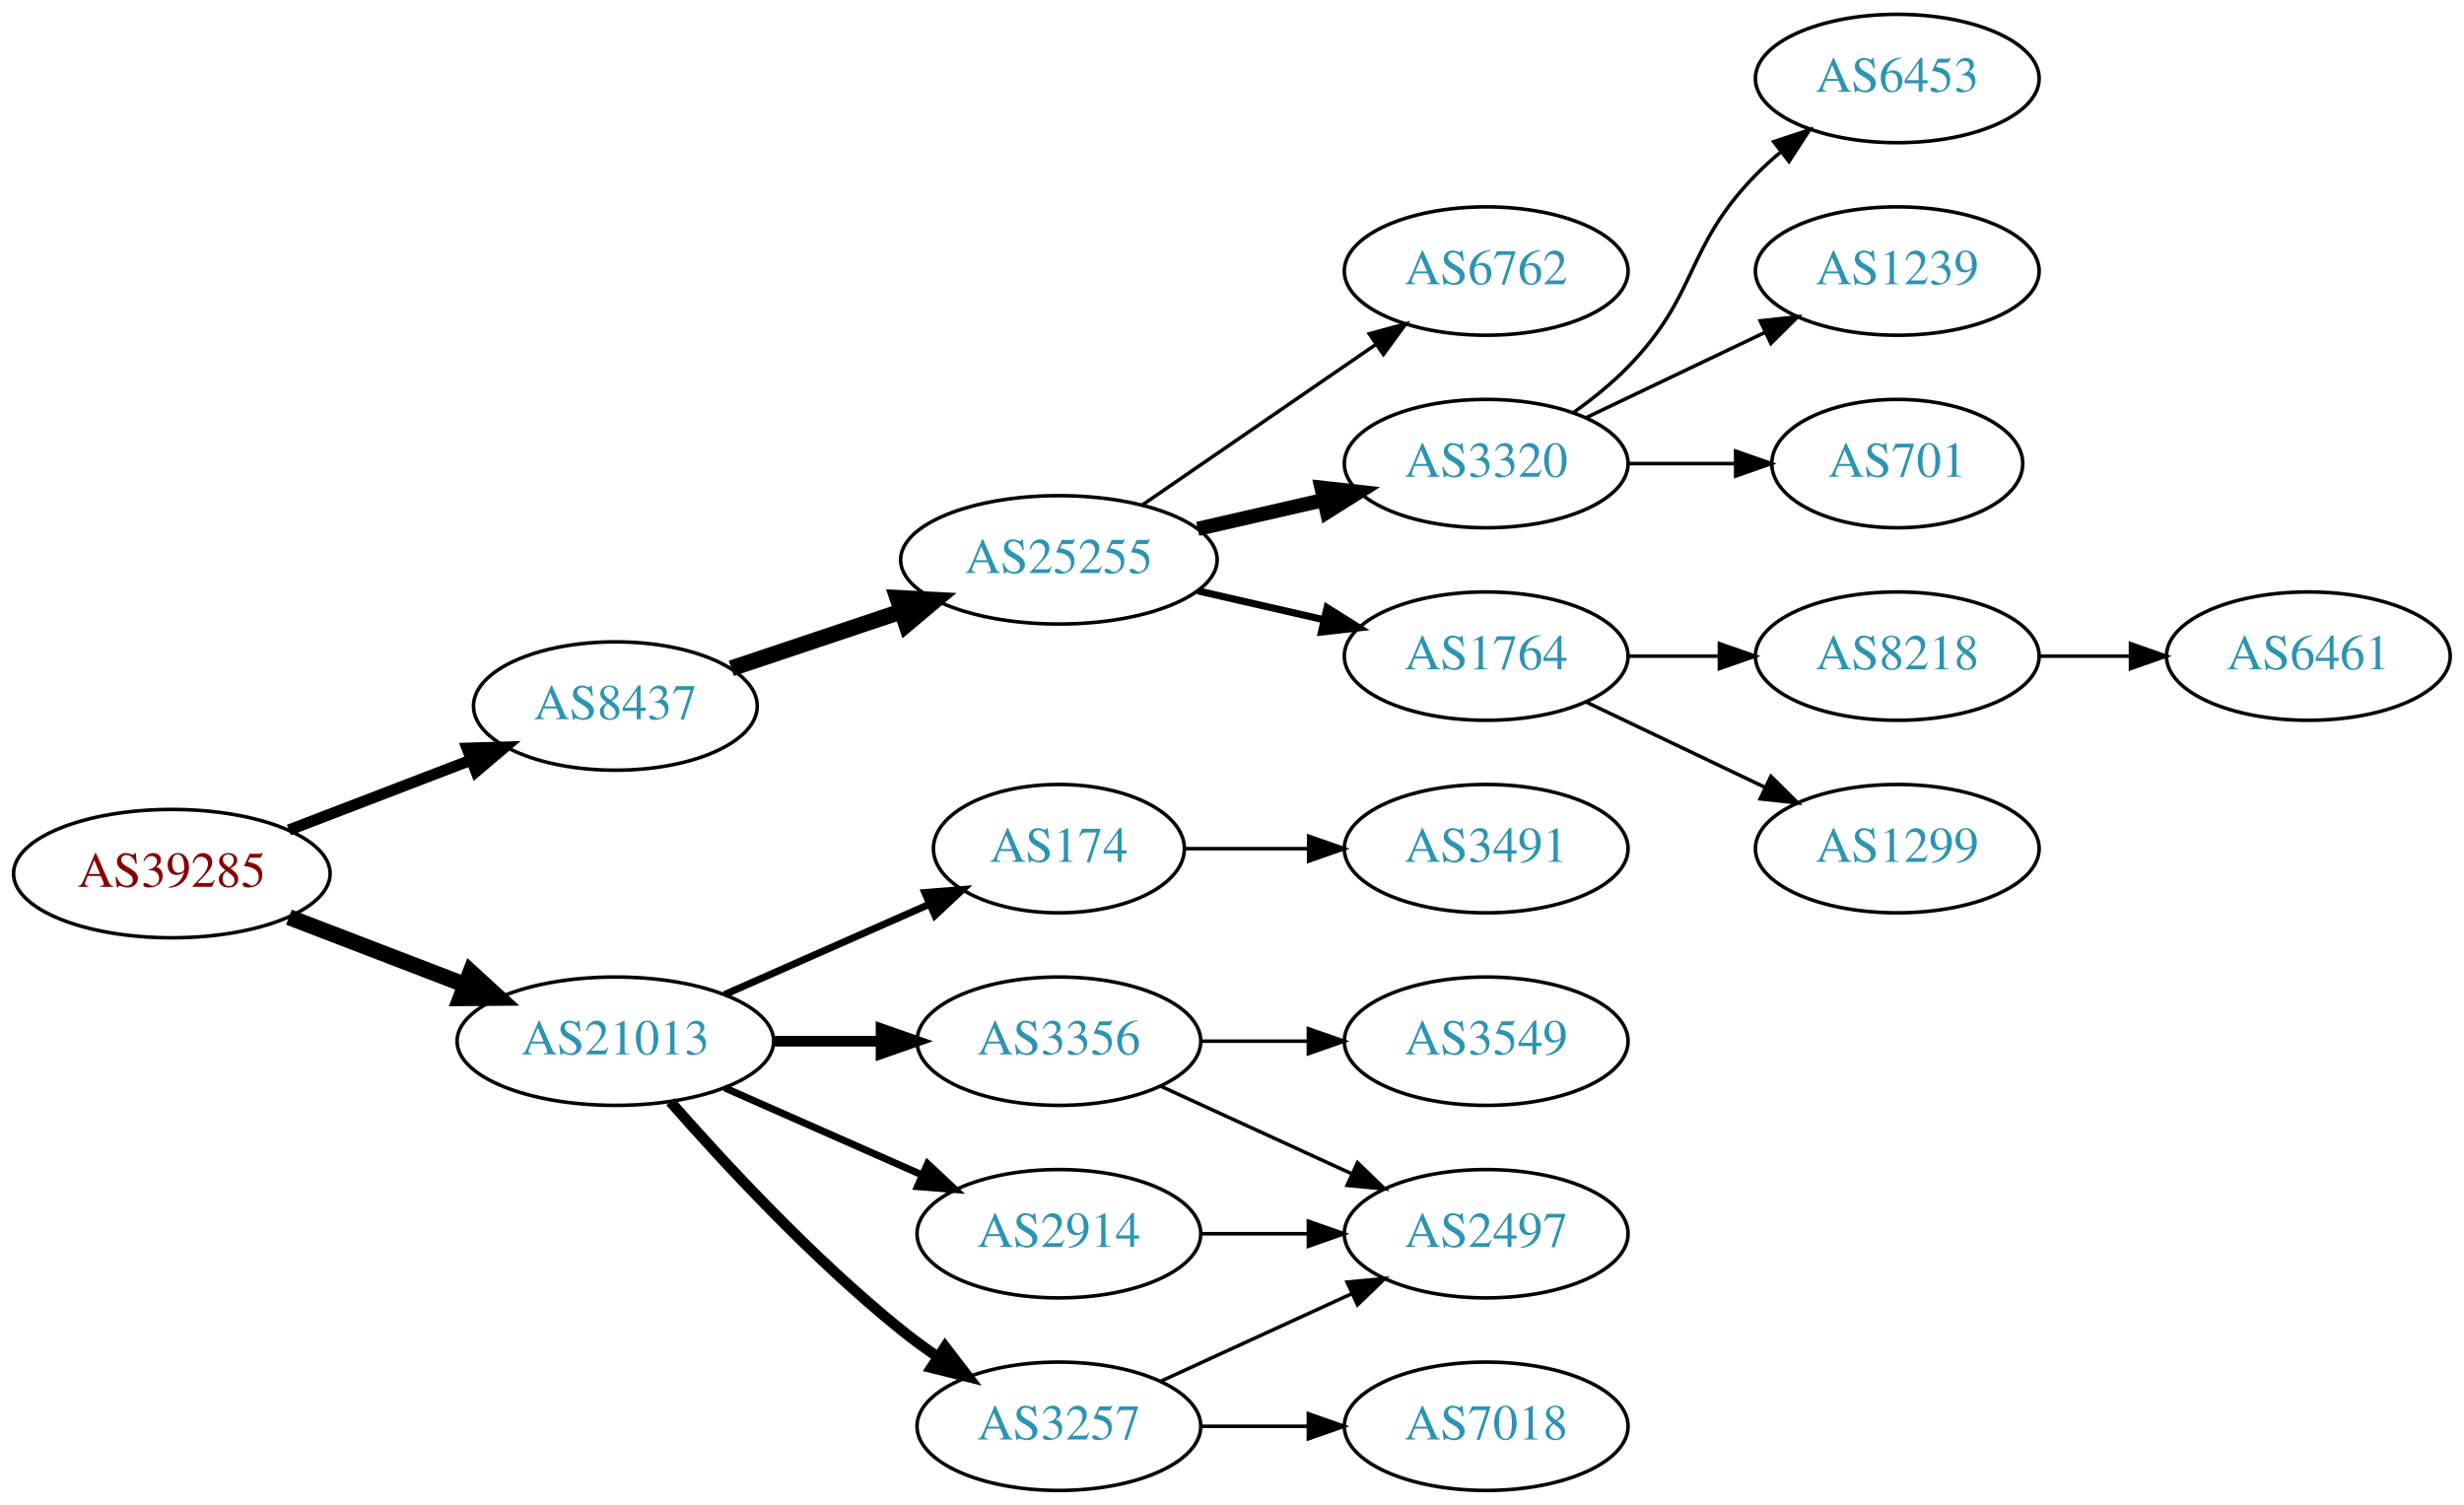
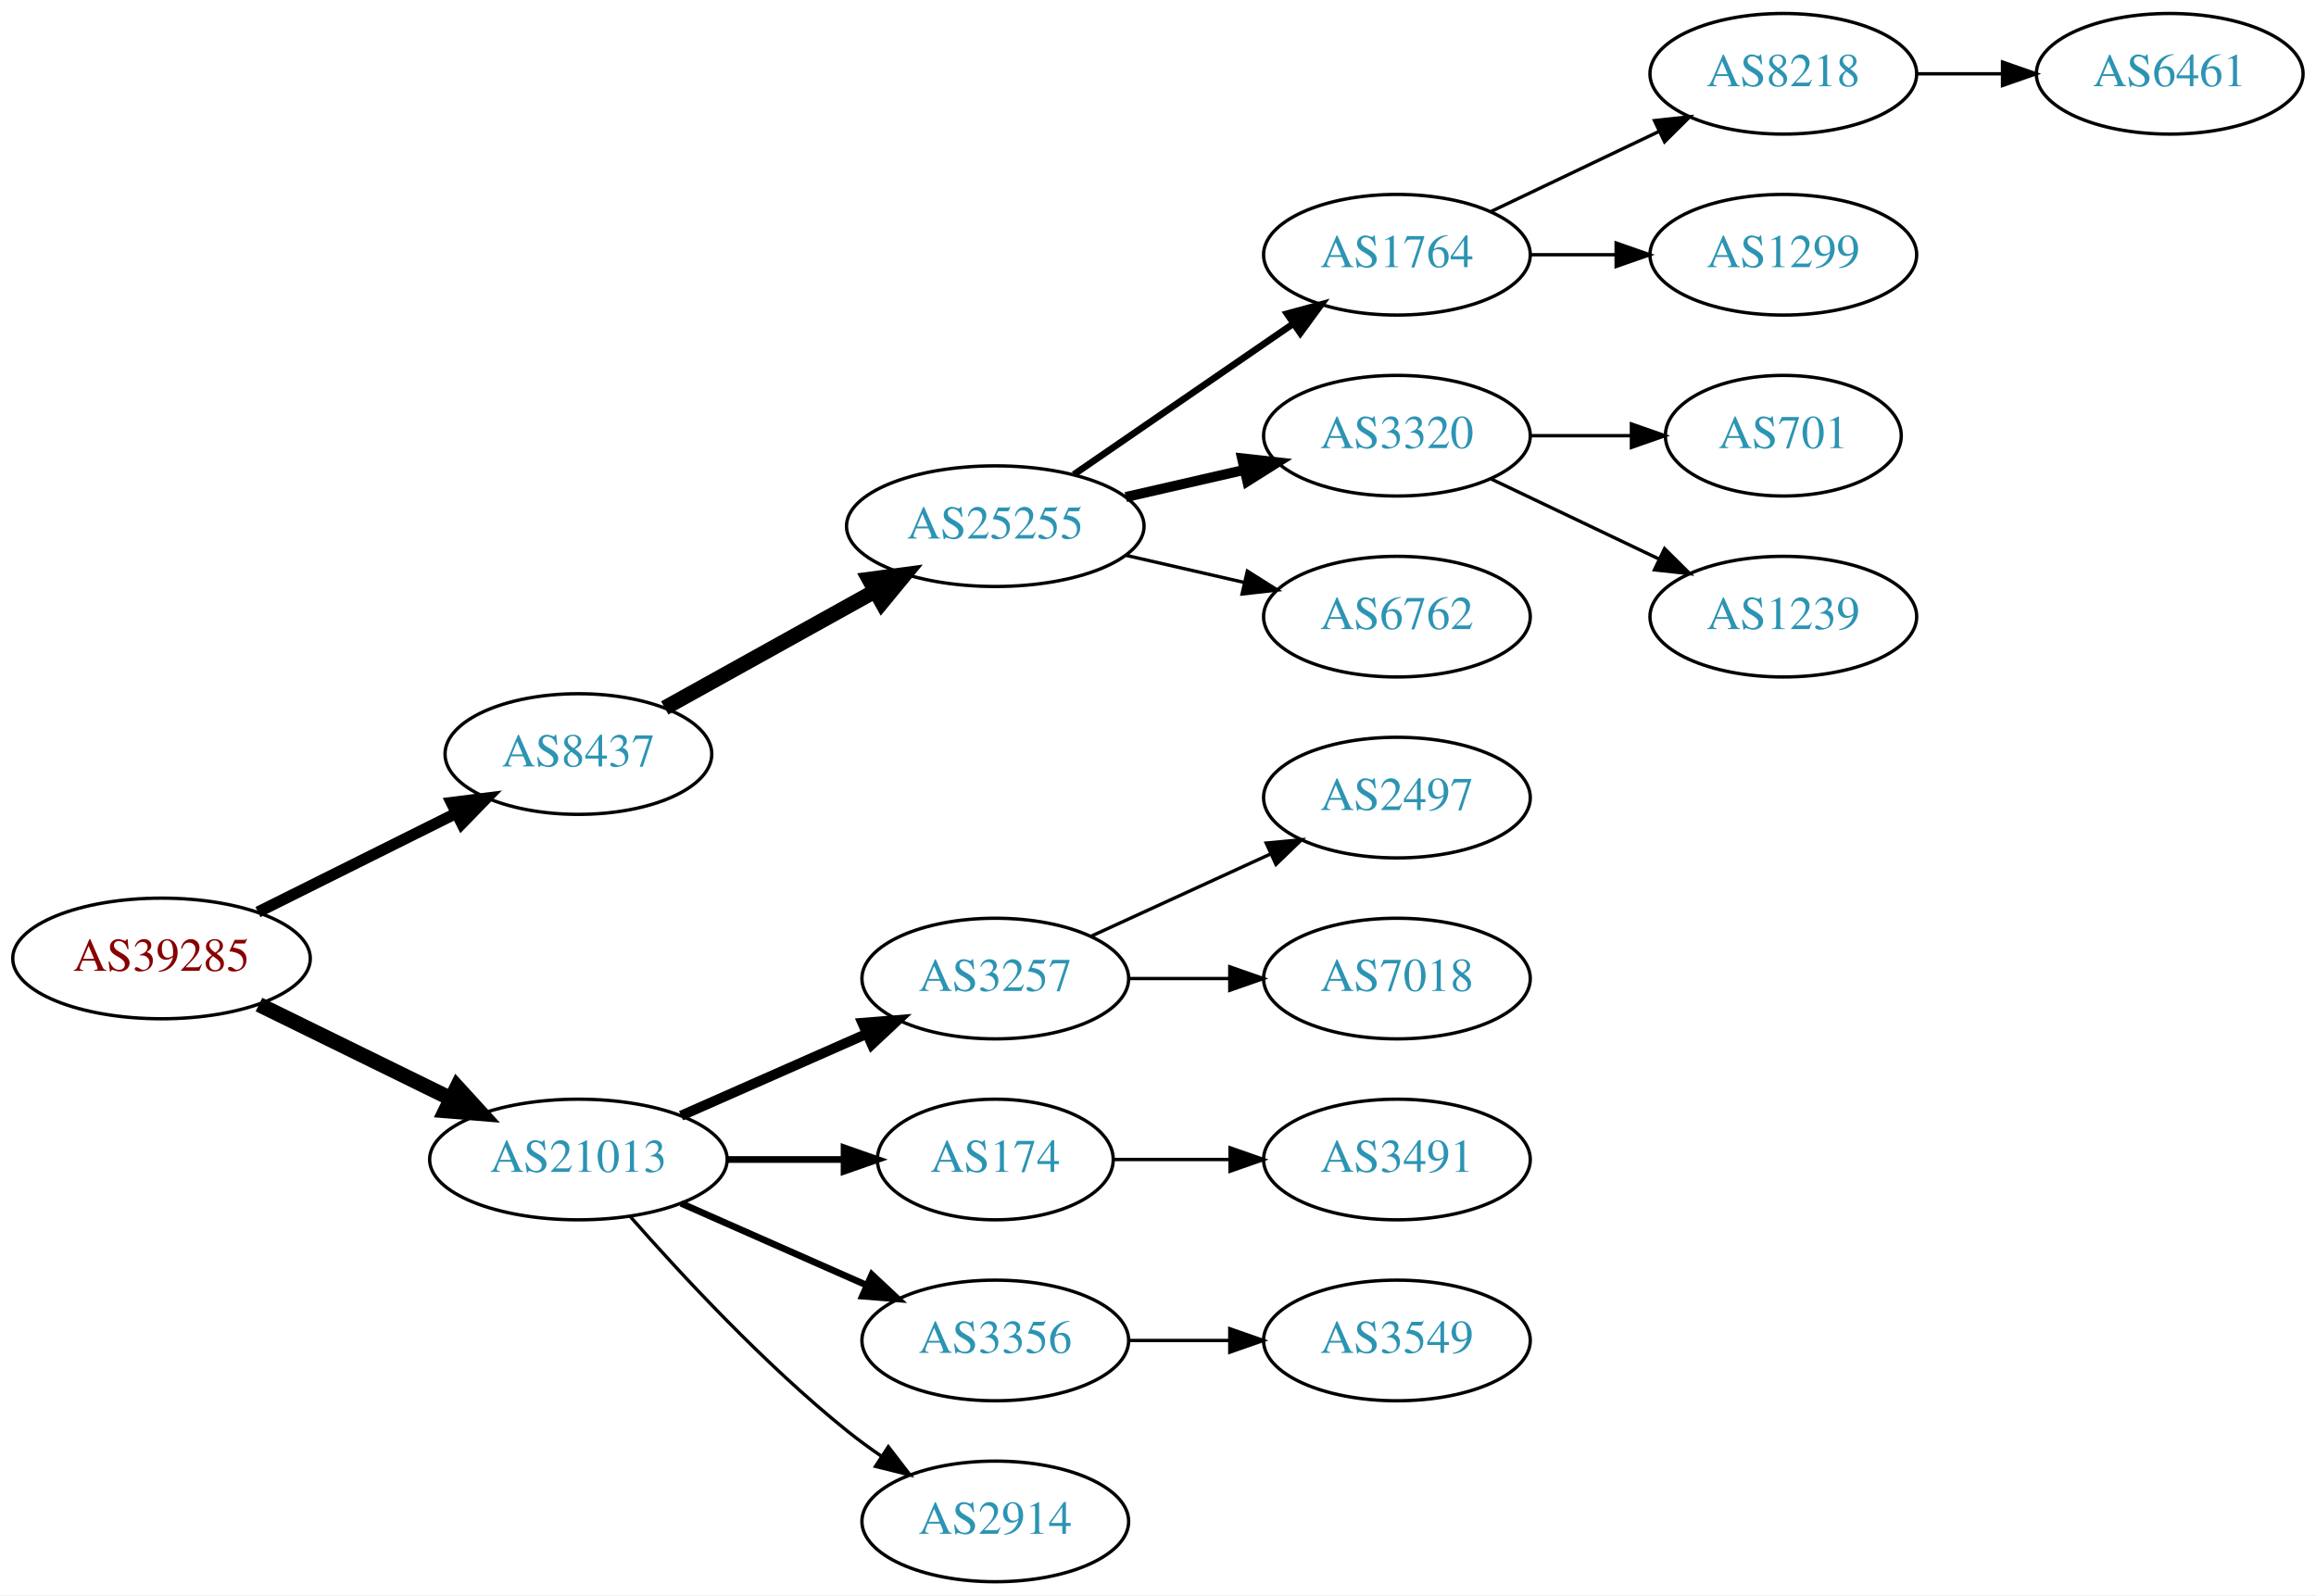
- <svg xmlns="http://www.w3.org/2000/svg" xmlns:xlink="http://www.w3.org/1999/xlink" width="691pt" height="422pt" viewBox="0.00 0.00 691.06 422.00">
-   <g id="graph0" class="graph" transform="scale(1 1) rotate(0) translate(4 418)">
-     <polygon fill="white" stroke="none" points="-4,4 -4,-418 687.055,-418 687.055,4 -4,4" />
+ <svg xmlns="http://www.w3.org/2000/svg" xmlns:xlink="http://www.w3.org/1999/xlink" width="691pt" height="476pt" viewBox="0.00 0.00 691.06 476.00">
+   <g id="graph0" class="graph" transform="scale(1 1) rotate(0) translate(4 472)">
+     <polygon fill="white" stroke="none" points="-4,4 -4,-472 687.055,-472 687.055,4 -4,4" />
    <g id="node1" class="node">
      <g id="a_node1">
        <a xlink:href="/asn/39285" xlink:title="AS39285 ~ Gartner KG [AT]">
-           <ellipse fill="#ffffff" stroke="black" cx="44.196" cy="-173" rx="44.393" ry="18" />
-           <text text-anchor="middle" x="44.196" y="-169.3" font-family="Times,serif" font-size="14.00" fill="#880000">AS39285</text>
+           <ellipse fill="#ffffff" stroke="black" cx="44.196" cy="-186" rx="44.393" ry="18" />
+           <text text-anchor="middle" x="44.196" y="-182.3" font-family="Times,serif" font-size="14.00" fill="#880000">AS39285</text>
        </a>
      </g>
    </g>
    <g id="node2" class="node">
      <g id="a_node2">
        <a xlink:href="/asn/8437" xlink:title="AS8437 ~ Hutchison Drei Austria GmbH [AT]">
-           <ellipse fill="#ffffff" stroke="black" cx="168.588" cy="-220" rx="39.794" ry="18" />
-           <text text-anchor="middle" x="168.588" y="-216.3" font-family="Times,serif" font-size="14.00" fill="#2c94b3">AS8437</text>
+           <ellipse fill="#ffffff" stroke="black" cx="168.588" cy="-247" rx="39.794" ry="18" />
+           <text text-anchor="middle" x="168.588" y="-243.3" font-family="Times,serif" font-size="14.00" fill="#2c94b3">AS8437</text>
        </a>
      </g>
    </g>
    <g id="edge1" class="edge">
-       <path fill="none" stroke="black" stroke-width="3.15" d="M77.034,-185.226C92.665,-191.228 111.645,-198.517 128.183,-204.868" />
-       <polygon fill="black" stroke="black" stroke-width="3.15" points="127.004,-208.164 137.594,-208.482 129.513,-201.63 127.004,-208.164" />
+       <path fill="none" stroke="black" stroke-width="3.375" d="M72.969,-199.842C90.466,-208.562 113.222,-219.904 132.032,-229.279" />
+       <polygon fill="black" stroke="black" stroke-width="3.375" points="130.673,-232.512 141.184,-233.84 133.795,-226.247 130.673,-232.512" />
    </g>
    <g id="node3" class="node">
      <g id="a_node3">
        <a xlink:href="/asn/21013" xlink:title="AS21013 ~ Wels, AT [AT]">
          <ellipse fill="#ffffff" stroke="black" cx="168.588" cy="-126" rx="44.393" ry="18" />
          <text text-anchor="middle" x="168.588" y="-122.3" font-family="Times,serif" font-size="14.00" fill="#2c94b3">AS21013</text>
        </a>
      </g>
    </g>
    <g id="edge2" class="edge">
-       <path fill="none" stroke="black" stroke-width="4.5" d="M77.034,-160.774C92.049,-155.008 110.156,-148.055 126.219,-141.886" />
-       <polygon fill="black" stroke="black" stroke-width="4.5" points="127.986,-145.426 135.91,-138.165 125.163,-138.074 127.986,-145.426" />
+       <path fill="none" stroke="black" stroke-width="4.5" d="M73.275,-172.235C90.301,-163.888 112.221,-153.143 130.642,-144.112" />
+       <polygon fill="black" stroke="black" stroke-width="4.5" points="132.394,-147.639 139.64,-139.701 128.927,-140.567 132.394,-147.639" />
    </g>
    <g id="node4" class="node">
      <g id="a_node4">
        <a xlink:href="/asn/25255" xlink:title="AS25255 ~ ==&gt; TELE2 AUSTRIA &lt;== [AT]">
-           <ellipse fill="#ffffff" stroke="black" cx="292.98" cy="-261" rx="44.393" ry="18" />
-           <text text-anchor="middle" x="292.98" y="-257.3" font-family="Times,serif" font-size="14.00" fill="#2c94b3">AS25255</text>
+           <ellipse fill="#ffffff" stroke="black" cx="292.98" cy="-315" rx="44.393" ry="18" />
+           <text text-anchor="middle" x="292.98" y="-311.3" font-family="Times,serif" font-size="14.00" fill="#2c94b3">AS25255</text>
        </a>
      </g>
    </g>
    <g id="edge3" class="edge">
-       <path fill="none" stroke="black" stroke-width="4.5" d="M201.107,-230.559C215.654,-235.431 233.152,-241.293 248.893,-246.566" />
-       <polygon fill="black" stroke="black" stroke-width="4.5" points="247.692,-250.316 258.425,-249.759 250.194,-242.849 247.692,-250.316" />
+       <path fill="none" stroke="black" stroke-width="4.5" d="M194.356,-260.761C212.407,-270.79 237.106,-284.512 257.144,-295.645" />
+       <polygon fill="black" stroke="black" stroke-width="4.5" points="255.328,-299.141 265.982,-300.556 259.153,-292.257 255.328,-299.141" />
+     </g>
+     <g id="node13" class="node">
+       <g id="a_node13">
+         <a xlink:href="/asn/3257" xlink:title="AS3257 ~ GTT [DE]">
+           <ellipse fill="#ffffff" stroke="black" cx="292.98" cy="-180" rx="39.794" ry="18" />
+           <text text-anchor="middle" x="292.98" y="-176.3" font-family="Times,serif" font-size="14.00" fill="#2c94b3">AS3257</text>
+         </a>
+       </g>
+     </g>
+     <g id="edge12" class="edge">
+       <path fill="none" stroke="black" stroke-width="3" d="M199.216,-139.072C215.81,-146.393 236.67,-155.597 254.403,-163.421" />
+       <polygon fill="black" stroke="black" stroke-width="3" points="253.325,-166.77 263.887,-167.605 256.151,-160.366 253.325,-166.77" />
    </g>
    <g id="node14" class="node">
      <g id="a_node14">
-         <a xlink:href="/asn/2914" xlink:title="AS2914 ~ NTT America, Inc. [US]">
+         <a xlink:href="/asn/174" xlink:title="AS174 ~ Cogent Communications [US]">
+           <ellipse fill="#ffffff" stroke="black" cx="292.98" cy="-126" rx="35.194" ry="18" />
+           <text text-anchor="middle" x="292.98" y="-122.3" font-family="Times,serif" font-size="14.00" fill="#2c94b3">AS174</text>
+         </a>
+       </g>
+     </g>
+     <g id="edge13" class="edge">
+       <path fill="none" stroke="black" stroke-width="2" d="M213.084,-126C224.341,-126 236.473,-126 247.767,-126" />
+       <polygon fill="black" stroke="black" stroke-width="2" points="247.854,-129.5 257.854,-126 247.854,-122.5 247.854,-129.5" />
+     </g>
+     <g id="node15" class="node">
+       <g id="a_node15">
+         <a xlink:href="/asn/3356" xlink:title="AS3356 ~ Level 3 Parent, LLC [US]">
          <ellipse fill="#ffffff" stroke="black" cx="292.98" cy="-72" rx="39.794" ry="18" />
-           <text text-anchor="middle" x="292.98" y="-68.3" font-family="Times,serif" font-size="14.00" fill="#2c94b3">AS2914</text>
-         </a>
-       </g>
-     </g>
-     <g id="edge13" class="edge">
+           <text text-anchor="middle" x="292.98" y="-68.3" font-family="Times,serif" font-size="14.00" fill="#2c94b3">AS3356</text>
+         </a>
+       </g>
+     </g>
+     <g id="edge14" class="edge">
      <path fill="none" stroke="black" stroke-width="2" d="M199.216,-112.928C215.81,-105.607 236.67,-96.403 254.403,-88.579" />
      <polygon fill="black" stroke="black" stroke-width="2" points="256.151,-91.634 263.887,-84.395 253.325,-85.23 256.151,-91.634" />
    </g>
-     <g id="node15" class="node">
-       <g id="a_node15">
-         <a xlink:href="/asn/174" xlink:title="AS174 ~ Cogent Communications [US]">
-           <ellipse fill="#ffffff" stroke="black" cx="292.98" cy="-180" rx="35.194" ry="18" />
-           <text text-anchor="middle" x="292.98" y="-176.3" font-family="Times,serif" font-size="14.00" fill="#2c94b3">AS174</text>
-         </a>
-       </g>
-     </g>
-     <g id="edge14" class="edge">
-       <path fill="none" stroke="black" stroke-width="2" d="M199.216,-139.072C216.487,-146.692 238.378,-156.35 256.556,-164.371" />
-       <polygon fill="black" stroke="black" stroke-width="2" points="255.387,-167.68 265.949,-168.515 258.213,-161.276 255.387,-167.68" />
-     </g>
    <g id="node16" class="node">
      <g id="a_node16">
-         <a xlink:href="/asn/3257" xlink:title="AS3257 ~ GTT [DE]">
+         <a xlink:href="/asn/2914" xlink:title="AS2914 ~ NTT America, Inc. [US]">
          <ellipse fill="#ffffff" stroke="black" cx="292.98" cy="-18" rx="39.794" ry="18" />
-           <text text-anchor="middle" x="292.98" y="-14.3" font-family="Times,serif" font-size="14.00" fill="#2c94b3">AS3257</text>
+           <text text-anchor="middle" x="292.98" y="-14.3" font-family="Times,serif" font-size="14.00" fill="#2c94b3">AS2914</text>
        </a>
      </g>
    </g>
    <g id="edge15" class="edge">
-       <path fill="none" stroke="black" stroke-width="3" d="M184.021,-109.017C199.152,-91.772 224.116,-64.852 248.784,-45 252.04,-42.38 255.565,-39.808 259.149,-37.354" />
-       <polygon fill="black" stroke="black" stroke-width="3" points="261.068,-40.281 267.522,-31.879 257.237,-34.423 261.068,-40.281" />
-     </g>
-     <g id="node17" class="node">
-       <g id="a_node17">
-         <a xlink:href="/asn/3356" xlink:title="AS3356 ~ Level 3 Parent, LLC [US]">
-           <ellipse fill="#ffffff" stroke="black" cx="292.98" cy="-126" rx="39.794" ry="18" />
-           <text text-anchor="middle" x="292.98" y="-122.3" font-family="Times,serif" font-size="14.00" fill="#2c94b3">AS3356</text>
-         </a>
-       </g>
-     </g>
-     <g id="edge16" class="edge">
-       <path fill="none" stroke="black" stroke-width="3" d="M213.084,-126C222.773,-126 233.11,-126 243.002,-126" />
-       <polygon fill="black" stroke="black" stroke-width="3" points="243.105,-129.5 253.105,-126 243.105,-122.5 243.105,-129.5" />
+       <path fill="none" stroke="black" d="M184.021,-109.017C199.152,-91.772 224.116,-64.852 248.784,-45 252.04,-42.38 255.565,-39.808 259.149,-37.354" />
+       <polygon fill="black" stroke="black" points="261.068,-40.281 267.522,-31.879 257.237,-34.423 261.068,-40.281" />
    </g>
    <g id="node5" class="node">
      <g id="a_node5">
-         <a xlink:href="/asn/3320" xlink:title="AS3320 ~ DTAG [DE]">
-           <ellipse fill="#ffffff" stroke="black" cx="412.823" cy="-288" rx="39.794" ry="18" />
-           <text text-anchor="middle" x="412.823" y="-284.3" font-family="Times,serif" font-size="14.00" fill="#2c94b3">AS3320</text>
+         <a xlink:href="/asn/1764" xlink:title="AS1764 ~ NEXTLAYER-AS [AT]">
+           <ellipse fill="#ffffff" stroke="black" cx="412.823" cy="-396" rx="39.794" ry="18" />
+           <text text-anchor="middle" x="412.823" y="-392.3" font-family="Times,serif" font-size="14.00" fill="#2c94b3">AS1764</text>
        </a>
      </g>
    </g>
    <g id="edge4" class="edge">
-       <path fill="none" stroke="black" stroke-width="4" d="M331.915,-269.692C343.156,-272.267 355.568,-275.111 367.192,-277.774" />
-       <polygon fill="black" stroke="black" stroke-width="4" points="366.624,-281.235 377.153,-280.057 368.188,-274.412 366.624,-281.235" />
+       <path fill="none" stroke="black" stroke-width="2" d="M316.423,-330.426C335.004,-343.198 361.565,-361.455 381.945,-375.463" />
+       <polygon fill="black" stroke="black" stroke-width="2" points="380.036,-378.398 390.259,-381.178 384.001,-372.629 380.036,-378.398" />
    </g>
    <g id="node6" class="node">
      <g id="a_node6">
-         <a xlink:href="/asn/1764" xlink:title="AS1764 ~ NEXTLAYER-AS [AT]">
-           <ellipse fill="#ffffff" stroke="black" cx="412.823" cy="-234" rx="39.794" ry="18" />
-           <text text-anchor="middle" x="412.823" y="-230.3" font-family="Times,serif" font-size="14.00" fill="#2c94b3">AS1764</text>
+         <a xlink:href="/asn/3320" xlink:title="AS3320 ~ DTAG [DE]">
+           <ellipse fill="#ffffff" stroke="black" cx="412.823" cy="-342" rx="39.794" ry="18" />
+           <text text-anchor="middle" x="412.823" y="-338.3" font-family="Times,serif" font-size="14.00" fill="#2c94b3">AS3320</text>
        </a>
      </g>
    </g>
    <g id="edge5" class="edge">
-       <path fill="none" stroke="black" stroke-width="2" d="M331.915,-252.308C343.156,-249.733 355.568,-246.889 367.192,-244.226" />
-       <polygon fill="black" stroke="black" stroke-width="2" points="368.188,-247.588 377.153,-241.943 366.624,-240.765 368.188,-247.588" />
+       <path fill="none" stroke="black" stroke-width="3" d="M331.915,-323.692C343.156,-326.267 355.568,-329.111 367.192,-331.774" />
+       <polygon fill="black" stroke="black" stroke-width="3" points="366.624,-335.235 377.153,-334.057 368.188,-328.412 366.624,-335.235" />
    </g>
    <g id="node7" class="node">
      <g id="a_node7">
        <a xlink:href="/asn/6762" xlink:title="AS6762 ~ TELECOM ITALIA SPARKLE S.p.A. [IT]">
-           <ellipse fill="#ffffff" stroke="black" cx="412.823" cy="-342" rx="39.794" ry="18" />
-           <text text-anchor="middle" x="412.823" y="-338.3" font-family="Times,serif" font-size="14.00" fill="#2c94b3">AS6762</text>
+           <ellipse fill="#ffffff" stroke="black" cx="412.823" cy="-288" rx="39.794" ry="18" />
+           <text text-anchor="middle" x="412.823" y="-284.3" font-family="Times,serif" font-size="14.00" fill="#2c94b3">AS6762</text>
        </a>
      </g>
    </g>
    <g id="edge6" class="edge">
-       <path fill="none" stroke="black" d="M316.423,-276.426C335.004,-289.198 361.565,-307.455 381.945,-321.463" />
-       <polygon fill="black" stroke="black" points="380.036,-324.398 390.259,-327.178 384.001,-318.629 380.036,-324.398" />
+       <path fill="none" stroke="black" d="M331.915,-306.308C343.156,-303.733 355.568,-300.889 367.192,-298.226" />
+       <polygon fill="black" stroke="black" points="368.188,-301.588 377.153,-295.943 366.624,-294.765 368.188,-301.588" />
    </g>
    <g id="node8" class="node">
      <g id="a_node8">
-         <a xlink:href="/asn/701" xlink:title="AS701 ~ UUNET [US]">
-           <ellipse fill="#ffffff" stroke="black" cx="528.116" cy="-288" rx="35.194" ry="18" />
-           <text text-anchor="middle" x="528.116" y="-284.3" font-family="Times,serif" font-size="14.00" fill="#2c94b3">AS701</text>
+         <a xlink:href="/asn/8218" xlink:title="AS8218 ~ legacy Neotelecoms [FR]">
+           <ellipse fill="#ffffff" stroke="black" cx="528.116" cy="-450" rx="39.794" ry="18" />
+           <text text-anchor="middle" x="528.116" y="-446.3" font-family="Times,serif" font-size="14.00" fill="#2c94b3">AS8218</text>
        </a>
      </g>
    </g>
    <g id="edge7" class="edge">
-       <path fill="none" stroke="black" d="M452.495,-288C462.201,-288 472.691,-288 482.654,-288" />
-       <polygon fill="black" stroke="black" points="482.79,-291.5 492.79,-288 482.79,-284.5 482.79,-291.5" />
+       <path fill="none" stroke="black" d="M440.959,-408.934C455.953,-416.081 474.774,-425.052 490.998,-432.785" />
+       <polygon fill="black" stroke="black" points="489.668,-436.028 500.201,-437.171 492.68,-429.709 489.668,-436.028" />
    </g>
    <g id="node9" class="node">
      <g id="a_node9">
-         <a xlink:href="/asn/6453" xlink:title="AS6453 ~ TATA COMMUNICATIONS (AMERICA) INC [US]">
+         <a xlink:href="/asn/1299" xlink:title="AS1299 ~ Telia Carrier [EU]">
          <ellipse fill="#ffffff" stroke="black" cx="528.116" cy="-396" rx="39.794" ry="18" />
-           <text text-anchor="middle" x="528.116" y="-392.3" font-family="Times,serif" font-size="14.00" fill="#2c94b3">AS6453</text>
+           <text text-anchor="middle" x="528.116" y="-392.3" font-family="Times,serif" font-size="14.00" fill="#2c94b3">AS1299</text>
        </a>
      </g>
    </g>
    <g id="edge8" class="edge">
-       <path fill="none" stroke="black" d="M437.417,-302.389C442.673,-306.148 448.005,-310.437 452.469,-315 472.642,-335.617 468.297,-348.383 488.469,-369 490.562,-371.139 492.846,-373.218 495.222,-375.21" />
-       <polygon fill="black" stroke="black" points="493.466,-378.275 503.522,-381.611 497.741,-372.732 493.466,-378.275" />
+       <path fill="none" stroke="black" d="M452.495,-396C460.698,-396 469.462,-396 477.994,-396" />
+       <polygon fill="black" stroke="black" points="478.233,-399.5 488.233,-396 478.233,-392.5 478.233,-399.5" />
+     </g>
+     <g id="node11" class="node">
+       <g id="a_node11">
+         <a xlink:href="/asn/701" xlink:title="AS701 ~ UUNET [US]">
+           <ellipse fill="#ffffff" stroke="black" cx="528.116" cy="-342" rx="35.194" ry="18" />
+           <text text-anchor="middle" x="528.116" y="-338.3" font-family="Times,serif" font-size="14.00" fill="#2c94b3">AS701</text>
+         </a>
+       </g>
+     </g>
+     <g id="edge10" class="edge">
+       <path fill="none" stroke="black" d="M452.495,-342C462.201,-342 472.691,-342 482.654,-342" />
+       <polygon fill="black" stroke="black" points="482.79,-345.5 492.79,-342 482.79,-338.5 482.79,-345.5" />
+     </g>
+     <g id="node12" class="node">
+       <g id="a_node12">
+         <a xlink:href="/asn/1239" xlink:title="AS1239 ~ Sprint [US]">
+           <ellipse fill="#ffffff" stroke="black" cx="528.116" cy="-288" rx="39.794" ry="18" />
+           <text text-anchor="middle" x="528.116" y="-284.3" font-family="Times,serif" font-size="14.00" fill="#2c94b3">AS1239</text>
+         </a>
+       </g>
+     </g>
+     <g id="edge11" class="edge">
+       <path fill="none" stroke="black" d="M440.959,-329.066C455.953,-321.919 474.774,-312.948 490.998,-305.215" />
+       <polygon fill="black" stroke="black" points="492.68,-308.291 500.201,-300.829 489.668,-301.972 492.68,-308.291" />
    </g>
    <g id="node10" class="node">
      <g id="a_node10">
-         <a xlink:href="/asn/1239" xlink:title="AS1239 ~ Sprint [US]">
-           <ellipse fill="#ffffff" stroke="black" cx="528.116" cy="-342" rx="39.794" ry="18" />
-           <text text-anchor="middle" x="528.116" y="-338.3" font-family="Times,serif" font-size="14.00" fill="#2c94b3">AS1239</text>
+         <a xlink:href="/asn/6461" xlink:title="AS6461 ~ Zayo Bandwidth [US]">
+           <ellipse fill="#ffffff" stroke="black" cx="643.409" cy="-450" rx="39.794" ry="18" />
+           <text text-anchor="middle" x="643.409" y="-446.3" font-family="Times,serif" font-size="14.00" fill="#2c94b3">AS6461</text>
        </a>
      </g>
    </g>
    <g id="edge9" class="edge">
-       <path fill="none" stroke="black" d="M440.959,-300.934C455.953,-308.081 474.774,-317.052 490.998,-324.785" />
-       <polygon fill="black" stroke="black" points="489.668,-328.028 500.201,-329.171 492.68,-321.709 489.668,-328.028" />
-     </g>
-     <g id="node11" class="node">
-       <g id="a_node11">
-         <a xlink:href="/asn/1299" xlink:title="AS1299 ~ Telia Carrier [EU]">
-           <ellipse fill="#ffffff" stroke="black" cx="528.116" cy="-180" rx="39.794" ry="18" />
-           <text text-anchor="middle" x="528.116" y="-176.3" font-family="Times,serif" font-size="14.00" fill="#2c94b3">AS1299</text>
-         </a>
-       </g>
-     </g>
-     <g id="edge10" class="edge">
-       <path fill="none" stroke="black" d="M440.959,-221.066C455.953,-213.919 474.774,-204.948 490.998,-197.215" />
-       <polygon fill="black" stroke="black" points="492.68,-200.291 500.201,-192.829 489.668,-193.972 492.68,-200.291" />
-     </g>
-     <g id="node12" class="node">
-       <g id="a_node12">
-         <a xlink:href="/asn/8218" xlink:title="AS8218 ~ legacy Neotelecoms [FR]">
-           <ellipse fill="#ffffff" stroke="black" cx="528.116" cy="-234" rx="39.794" ry="18" />
-           <text text-anchor="middle" x="528.116" y="-230.3" font-family="Times,serif" font-size="14.00" fill="#2c94b3">AS8218</text>
-         </a>
-       </g>
-     </g>
-     <g id="edge11" class="edge">
-       <path fill="none" stroke="black" d="M452.495,-234C460.698,-234 469.462,-234 477.994,-234" />
-       <polygon fill="black" stroke="black" points="478.233,-237.5 488.233,-234 478.233,-230.5 478.233,-237.5" />
-     </g>
-     <g id="node13" class="node">
-       <g id="a_node13">
-         <a xlink:href="/asn/6461" xlink:title="AS6461 ~ Zayo Bandwidth [US]">
-           <ellipse fill="#ffffff" stroke="black" cx="643.409" cy="-234" rx="39.794" ry="18" />
-           <text text-anchor="middle" x="643.409" y="-230.3" font-family="Times,serif" font-size="14.00" fill="#2c94b3">AS6461</text>
-         </a>
-       </g>
-     </g>
-     <g id="edge12" class="edge">
-       <path fill="none" stroke="black" d="M567.788,-234C575.991,-234 584.755,-234 593.287,-234" />
-       <polygon fill="black" stroke="black" points="593.526,-237.5 603.526,-234 593.526,-230.5 593.526,-237.5" />
+       <path fill="none" stroke="black" d="M567.788,-450C575.991,-450 584.755,-450 593.287,-450" />
+       <polygon fill="black" stroke="black" points="593.526,-453.5 603.526,-450 593.526,-446.5 593.526,-453.5" />
    </g>
    <g id="node18" class="node">
      <g id="a_node18">
        <a xlink:href="/asn/2497" xlink:title="AS2497 ~ Internet Initiative Japan Inc. [JP]">
+           <ellipse fill="#ffffff" stroke="black" cx="412.823" cy="-234" rx="39.794" ry="18" />
+           <text text-anchor="middle" x="412.823" y="-230.3" font-family="Times,serif" font-size="14.00" fill="#2c94b3">AS2497</text>
+         </a>
+       </g>
+     </g>
+     <g id="edge17" class="edge">
+       <path fill="none" stroke="black" d="M321.609,-192.661C337.566,-199.973 357.837,-209.261 375.119,-217.181" />
+       <polygon fill="black" stroke="black" points="373.818,-220.435 384.367,-221.419 376.734,-214.071 373.818,-220.435" />
+     </g>
+     <g id="node19" class="node">
+       <g id="a_node19">
+         <a xlink:href="/asn/7018" xlink:title="AS7018 ~ AT&amp;T Services, Inc. [US]">
+           <ellipse fill="#ffffff" stroke="black" cx="412.823" cy="-180" rx="39.794" ry="18" />
+           <text text-anchor="middle" x="412.823" y="-176.3" font-family="Times,serif" font-size="14.00" fill="#2c94b3">AS7018</text>
+         </a>
+       </g>
+     </g>
+     <g id="edge18" class="edge">
+       <path fill="none" stroke="black" d="M332.893,-180C342.446,-180 352.796,-180 362.759,-180" />
+       <polygon fill="black" stroke="black" points="362.951,-183.5 372.951,-180 362.951,-176.5 362.951,-183.5" />
+     </g>
+     <g id="node17" class="node">
+       <g id="a_node17">
+         <a xlink:href="/asn/3491" xlink:title="AS3491 ~ PCCW Global, Inc. [US]">
+           <ellipse fill="#ffffff" stroke="black" cx="412.823" cy="-126" rx="39.794" ry="18" />
+           <text text-anchor="middle" x="412.823" y="-122.3" font-family="Times,serif" font-size="14.00" fill="#2c94b3">AS3491</text>
+         </a>
+       </g>
+     </g>
+     <g id="edge16" class="edge">
+       <path fill="none" stroke="black" d="M328.382,-126C339.206,-126 351.374,-126 363.001,-126" />
+       <polygon fill="black" stroke="black" points="363.032,-129.5 373.032,-126 363.032,-122.5 363.032,-129.5" />
+     </g>
+     <g id="node20" class="node">
+       <g id="a_node20">
+         <a xlink:href="/asn/3549" xlink:title="AS3549 ~ Level 3 Parent, LLC [US]">
          <ellipse fill="#ffffff" stroke="black" cx="412.823" cy="-72" rx="39.794" ry="18" />
-           <text text-anchor="middle" x="412.823" y="-68.3" font-family="Times,serif" font-size="14.00" fill="#2c94b3">AS2497</text>
-         </a>
-       </g>
-     </g>
-     <g id="edge17" class="edge">
+           <text text-anchor="middle" x="412.823" y="-68.3" font-family="Times,serif" font-size="14.00" fill="#2c94b3">AS3549</text>
+         </a>
+       </g>
+     </g>
+     <g id="edge19" class="edge">
      <path fill="none" stroke="black" d="M332.893,-72C342.446,-72 352.796,-72 362.759,-72" />
      <polygon fill="black" stroke="black" points="362.951,-75.5 372.951,-72 362.951,-68.5 362.951,-75.5" />
    </g>
-     <g id="node21" class="node">
-       <g id="a_node21">
-         <a xlink:href="/asn/3491" xlink:title="AS3491 ~ PCCW Global, Inc. [US]">
-           <ellipse fill="#ffffff" stroke="black" cx="412.823" cy="-180" rx="39.794" ry="18" />
-           <text text-anchor="middle" x="412.823" y="-176.3" font-family="Times,serif" font-size="14.00" fill="#2c94b3">AS3491</text>
-         </a>
-       </g>
-     </g>
-     <g id="edge22" class="edge">
-       <path fill="none" stroke="black" d="M328.382,-180C339.206,-180 351.374,-180 363.001,-180" />
-       <polygon fill="black" stroke="black" points="363.032,-183.5 373.032,-180 363.032,-176.5 363.032,-183.5" />
-     </g>
-     <g id="edge21" class="edge">
-       <path fill="none" stroke="black" d="M321.609,-30.661C337.566,-37.973 357.837,-47.261 375.119,-55.181" />
-       <polygon fill="black" stroke="black" points="373.818,-58.435 384.367,-59.419 376.734,-52.071 373.818,-58.435" />
-     </g>
-     <g id="node20" class="node">
-       <g id="a_node20">
-         <a xlink:href="/asn/7018" xlink:title="AS7018 ~ AT&amp;T Services, Inc. [US]">
-           <ellipse fill="#ffffff" stroke="black" cx="412.823" cy="-18" rx="39.794" ry="18" />
-           <text text-anchor="middle" x="412.823" y="-14.3" font-family="Times,serif" font-size="14.00" fill="#2c94b3">AS7018</text>
-         </a>
-       </g>
-     </g>
-     <g id="edge20" class="edge">
-       <path fill="none" stroke="black" d="M332.893,-18C342.446,-18 352.796,-18 362.759,-18" />
-       <polygon fill="black" stroke="black" points="362.951,-21.5 372.951,-18 362.951,-14.5 362.951,-21.5" />
-     </g>
-     <g id="edge19" class="edge">
-       <path fill="none" stroke="black" d="M321.609,-113.339C337.566,-106.027 357.837,-96.739 375.119,-88.819" />
-       <polygon fill="black" stroke="black" points="376.734,-91.929 384.367,-84.581 373.818,-85.565 376.734,-91.929" />
-     </g>
-     <g id="node19" class="node">
-       <g id="a_node19">
-         <a xlink:href="/asn/3549" xlink:title="AS3549 ~ Level 3 Parent, LLC [US]">
-           <ellipse fill="#ffffff" stroke="black" cx="412.823" cy="-126" rx="39.794" ry="18" />
-           <text text-anchor="middle" x="412.823" y="-122.3" font-family="Times,serif" font-size="14.00" fill="#2c94b3">AS3549</text>
-         </a>
-       </g>
-     </g>
-     <g id="edge18" class="edge">
-       <path fill="none" stroke="black" d="M332.893,-126C342.446,-126 352.796,-126 362.759,-126" />
-       <polygon fill="black" stroke="black" points="362.951,-129.5 372.951,-126 362.951,-122.5 362.951,-129.5" />
-     </g>
  </g>
</svg>
